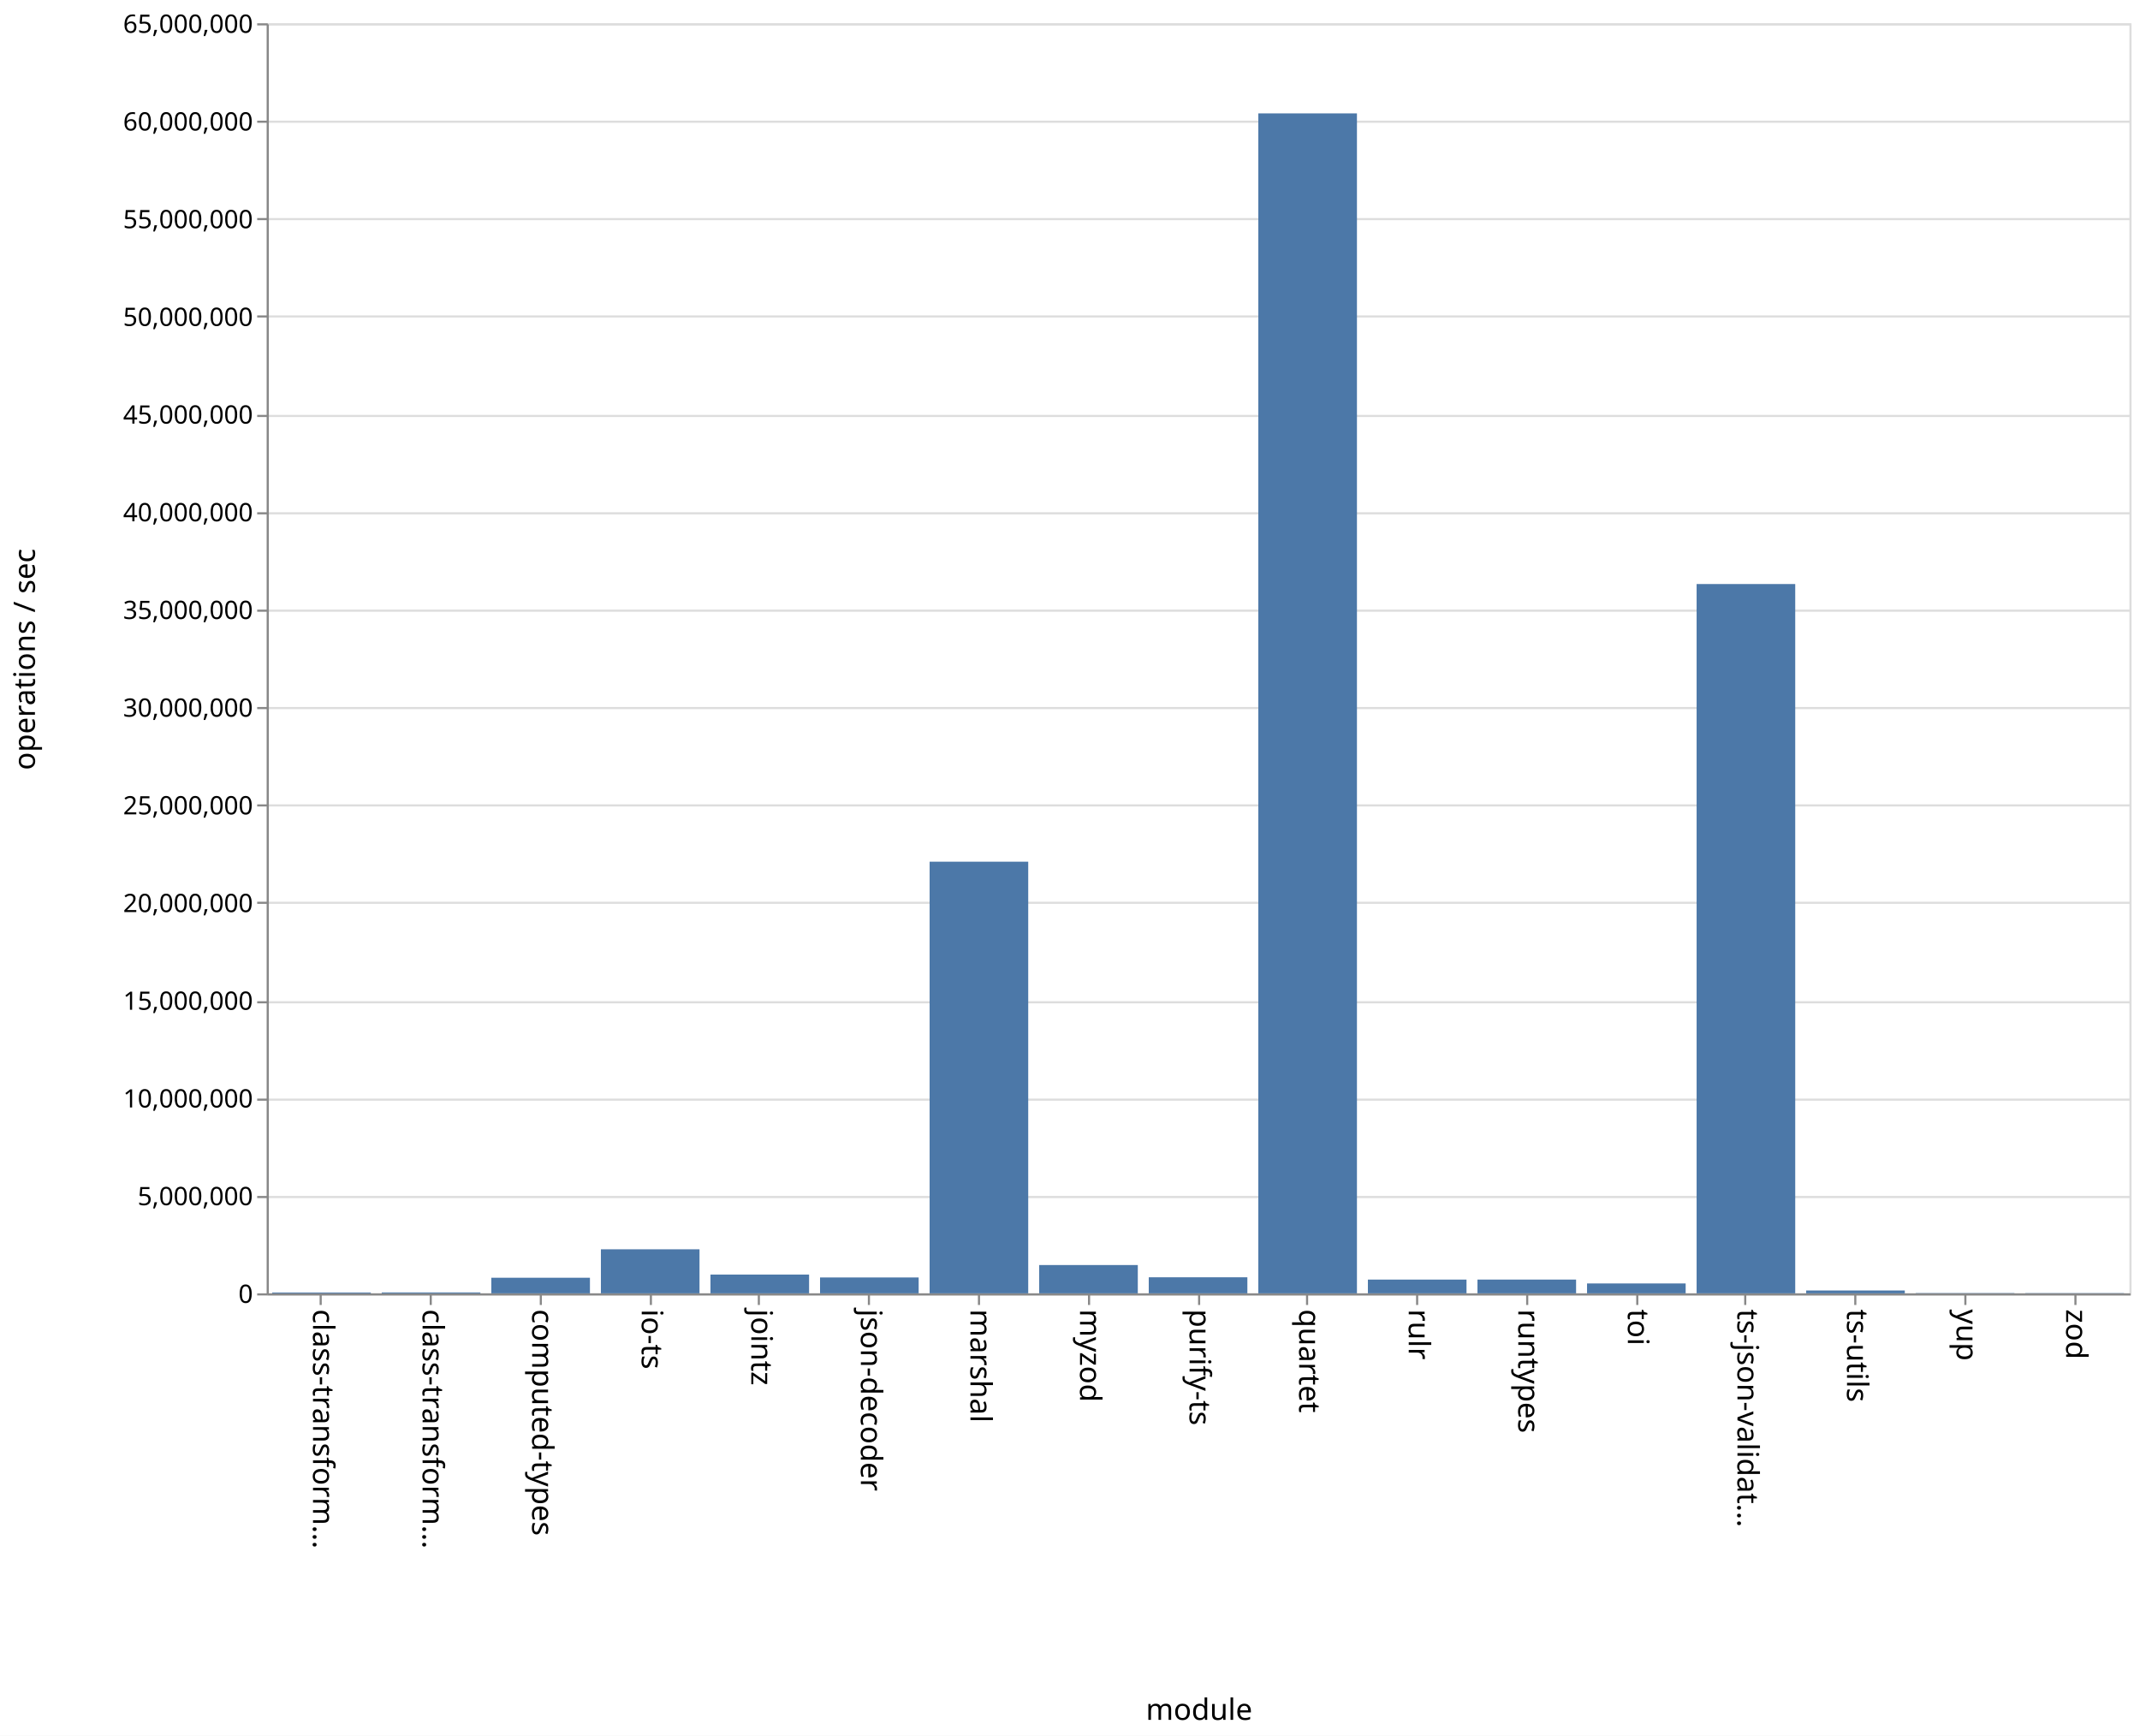
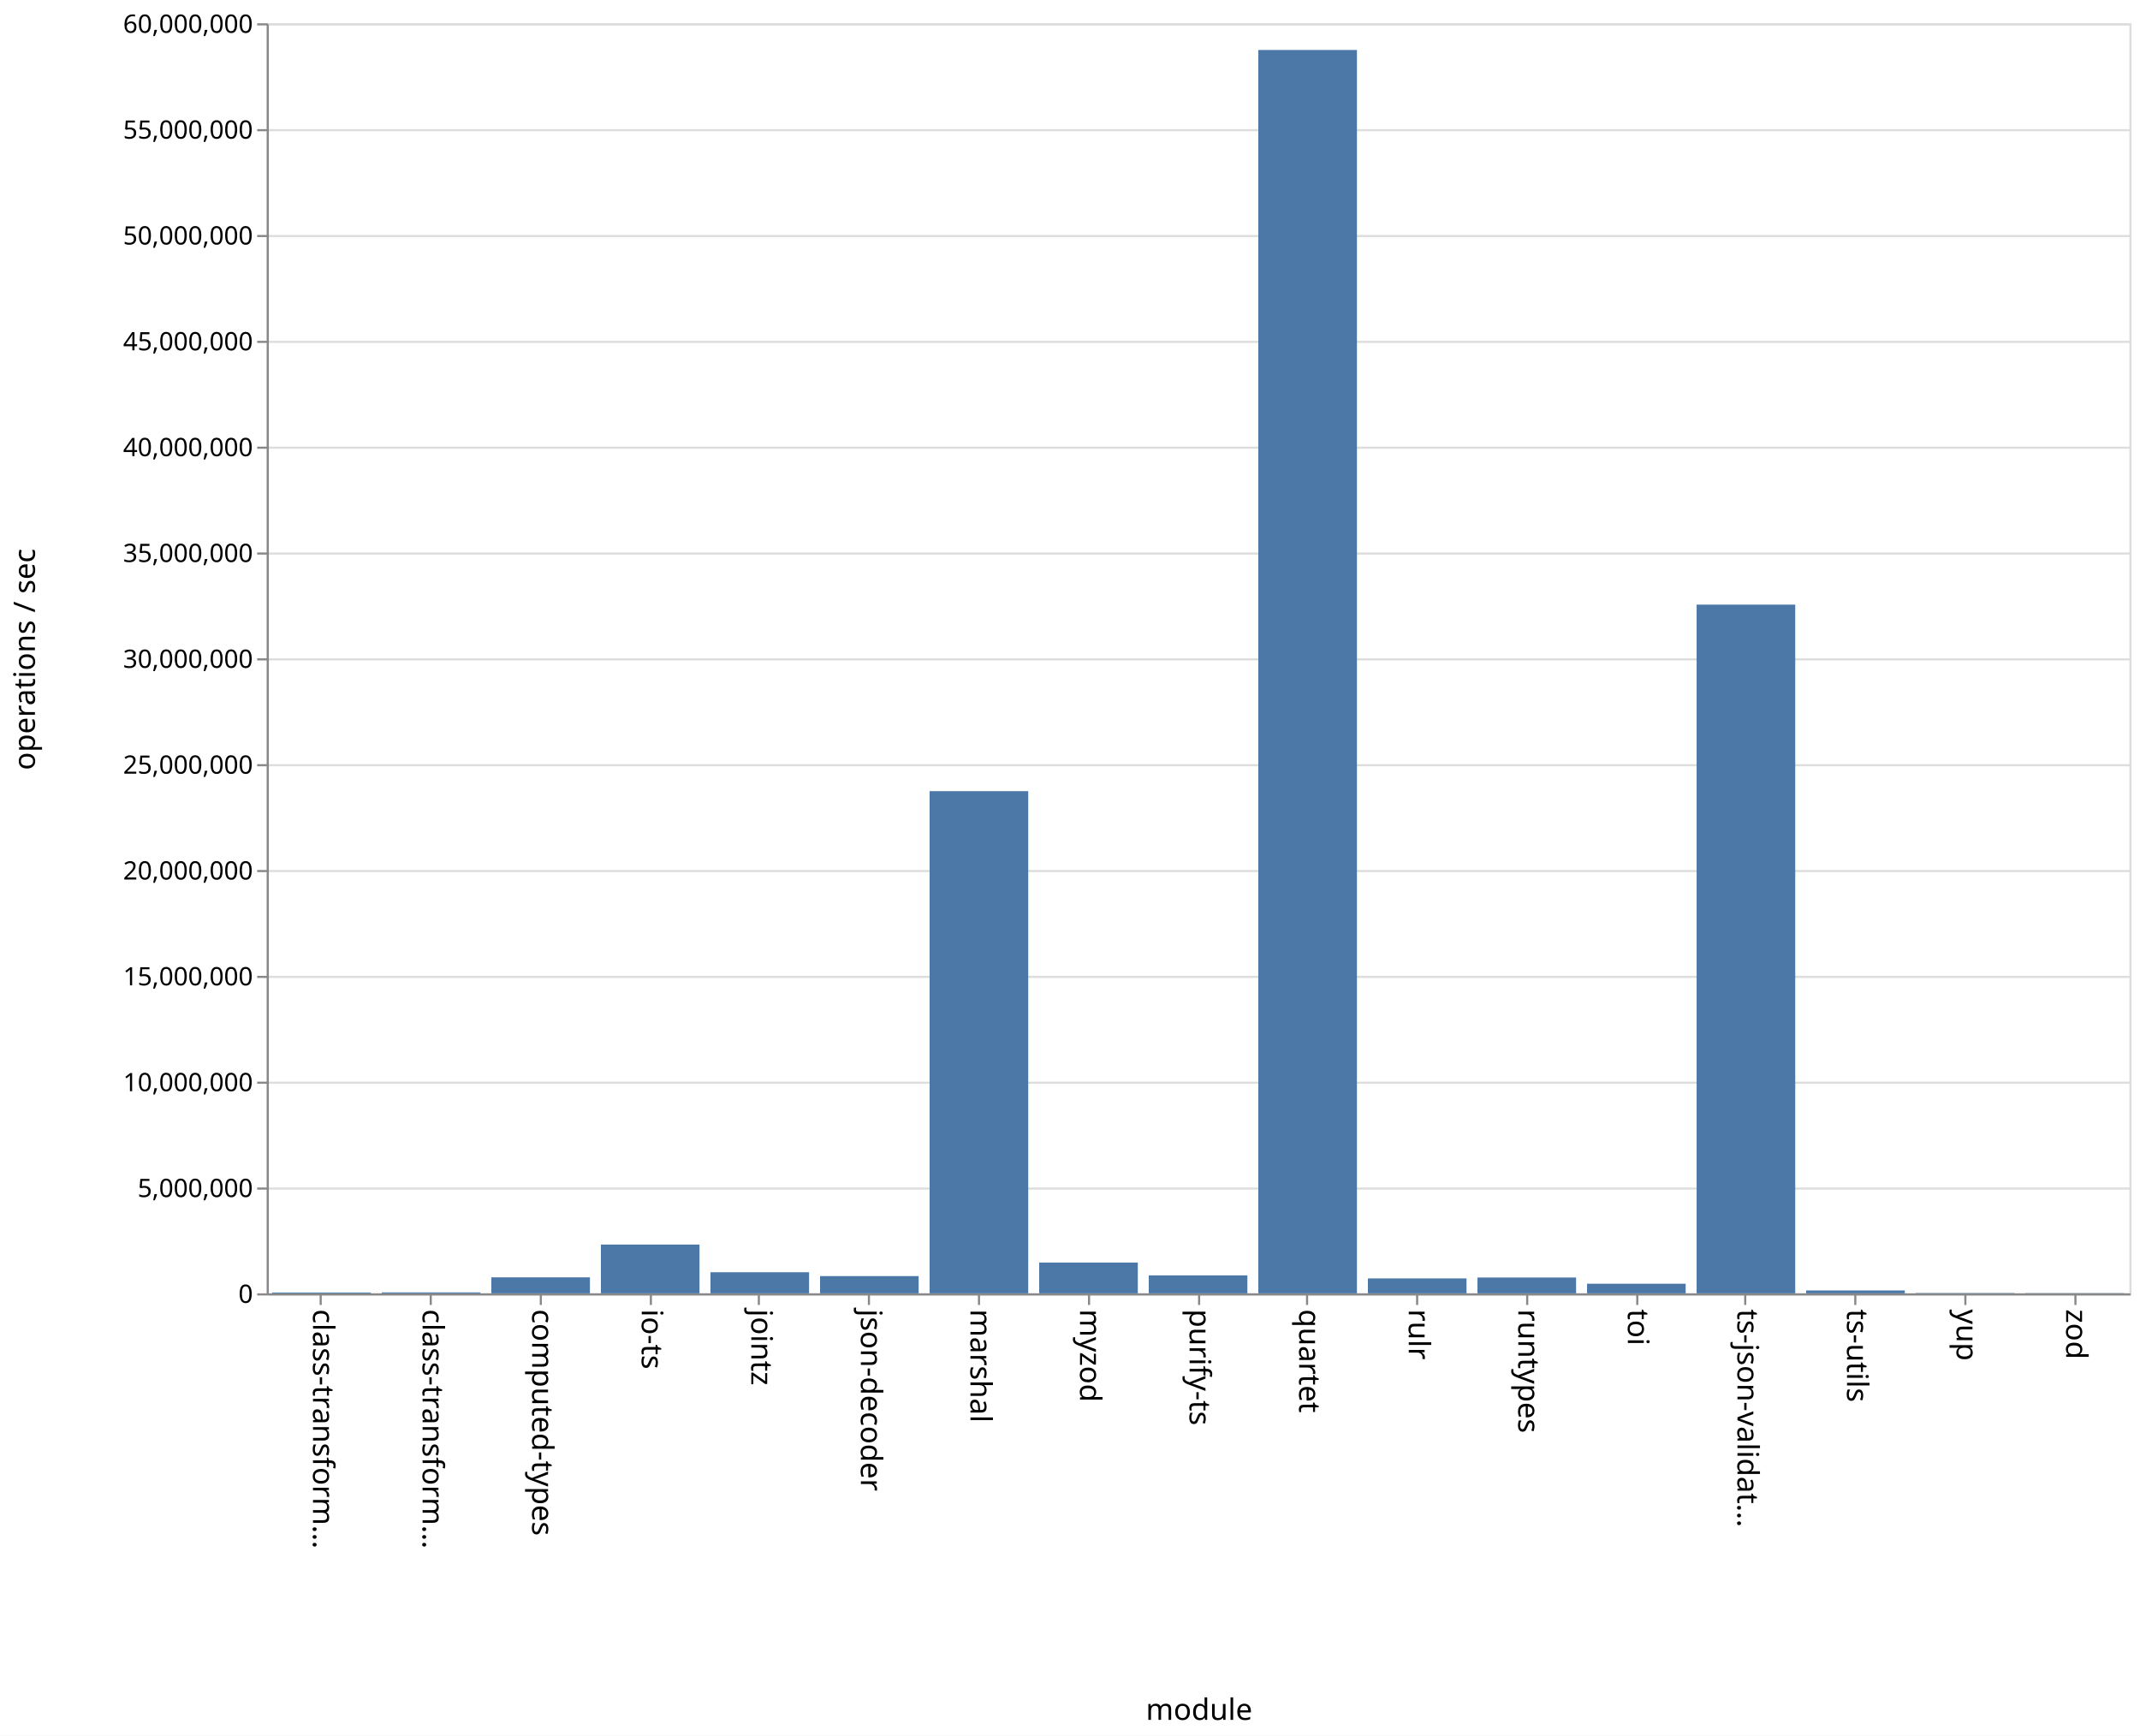
<svg xmlns="http://www.w3.org/2000/svg" class="marks" width="1011" height="820">
  <path fill="#fff" d="M0 0h1011v820H0z" />
  <g class="mark-group role-frame root" aria-roledescription="group mark container" fill="none" stroke-miterlimit="10">
    <path class="background" aria-hidden="true" d="M126.5 11.5h880v600h-880z" stroke="#ddd" />
    <g class="mark-group role-axis" aria-hidden="true">
      <path class="background" aria-hidden="true" d="M126.5 11.5z" pointer-events="none" />
      <g class="mark-rule role-axis-grid" pointer-events="none" stroke="#ddd">
-         <path d="M126.5 611.5h880M126.5 565.5h880M126.5 519.5h880M126.5 473.5h880M126.5 426.5h880M126.5 380.5h880M126.5 334.5h880M126.5 288.5h880M126.5 242.5h880M126.5 196.5h880M126.5 149.5h880M126.5 103.5h880M126.5 57.5h880M126.5 11.5h880" />
+         <path d="M126.5 611.5h880M126.5 561.5h880M126.5 511.5h880M126.5 461.5h880M126.5 411.5h880M126.5 361.5h880M126.5 311.5h880M126.5 261.5h880M126.5 211.5h880M126.5 161.5h880M126.5 111.5h880M126.5 61.5h880M126.5 11.5h880" />
      </g>
    </g>
    <g class="mark-group role-axis" aria-roledescription="axis" aria-label="X-axis titled 'module' for a discrete scale with 17 values: class-transformer-validator-async, class-transformer-validator-sync, computed-types, io-ts, jointz, ending with zod">
      <path class="background" aria-hidden="true" d="M126.5 611.5z" pointer-events="none" />
      <g class="mark-rule role-axis-tick" pointer-events="none" stroke="#888">
        <path d="M151.5 611.5v5M203.5 611.5v5M255.5 611.5v5M307.5 611.5v5M358.5 611.5v5M410.5 611.5v5M462.5 611.5v5M514.5 611.5v5M566.5 611.5v5M617.5 611.5v5M669.5 611.5v5M721.5 611.5v5M773.5 611.5v5M824.5 611.5v5M876.5 611.5v5M928.5 611.5v5M980.5 611.5v5" />
      </g>
      <g class="mark-text role-axis-label" pointer-events="none" font-family="sans-serif" font-size="14" fill="#000">
        <text transform="rotate(90 -235.309 383.191)">
                    class-transform…
                </text>
        <text transform="rotate(90 -209.426 409.074)">
                    class-transform…
                </text>
        <text transform="rotate(90 -183.544 434.956)">
                    computed-types
                </text>
        <text transform="rotate(90 -157.662 460.838)">
                    io-ts
                </text>
        <text transform="rotate(90 -131.78 486.72)">
                    jointz
                </text>
        <text transform="rotate(90 -105.897 512.603)">
                    json-decoder
                </text>
        <text transform="rotate(90 -80.015 538.485)">
                    marshal
                </text>
        <text transform="rotate(90 -54.132 564.368)">
                    myzod
                </text>
        <text transform="rotate(90 -28.25 590.25)">
                    purify-ts
                </text>
        <text transform="rotate(90 -2.368 616.132)">
                    quartet
                </text>
        <text transform="rotate(90 23.515 642.015)">
                    rulr
                </text>
        <text transform="rotate(90 49.397 667.897)">
                    runtypes
                </text>
        <text transform="rotate(90 75.28 693.78)">
                    toi
                </text>
        <text transform="rotate(90 101.162 719.662)">
                    ts-json-validat…
                </text>
        <text transform="rotate(90 127.044 745.544)">
                    ts-utils
                </text>
        <text transform="rotate(90 152.926 771.426)">
                    yup
                </text>
        <text transform="rotate(90 178.809 797.309)">
                    zod
                </text>
      </g>
      <path stroke="#888" d="M126.5 611.5h880" pointer-events="none" />
      <text text-anchor="middle" transform="translate(566.5 812.5)" font-family="sans-serif" font-size="14" fill="#000" pointer-events="none">
                module
            </text>
    </g>
-     <g class="mark-group role-axis" aria-roledescription="axis" aria-label="Y-axis titled 'operations / sec' for a linear scale with values from 0 to 65,000,000">
+     <g class="mark-group role-axis" aria-roledescription="axis" aria-label="Y-axis titled 'operations / sec' for a linear scale with values from 0 to 60,000,000">
      <path class="background" aria-hidden="true" d="M126.5 11.5z" pointer-events="none" />
      <g class="mark-rule role-axis-tick" pointer-events="none" stroke="#888">
-         <path d="M126.5 611.5h-5M126.5 565.5h-5M126.5 519.5h-5M126.5 473.5h-5M126.5 426.5h-5M126.5 380.5h-5M126.5 334.5h-5M126.5 288.5h-5M126.5 242.5h-5M126.5 196.5h-5M126.5 149.5h-5M126.5 103.5h-5M126.5 57.5h-5M126.5 11.5h-5" />
+         <path d="M126.5 611.5h-5M126.5 561.5h-5M126.5 511.5h-5M126.5 461.5h-5M126.5 411.5h-5M126.5 361.5h-5M126.5 311.5h-5M126.5 261.5h-5M126.5 211.5h-5M126.5 161.5h-5M126.5 111.5h-5M126.5 61.5h-5M126.5 11.5h-5" />
      </g>
      <g class="mark-text role-axis-label" pointer-events="none" text-anchor="end" font-family="sans-serif" font-size="12" fill="#000">
        <text transform="translate(119.5 615.5)">
                    0
                </text>
-         <text transform="translate(119.5 569.346)">
+         <text transform="translate(119.5 565.5)">
                    5,000,000
                </text>
-         <text transform="translate(119.5 523.192)">
+         <text transform="translate(119.5 515.5)">
                    10,000,000
                </text>
-         <text transform="translate(119.5 477.038)">
+         <text transform="translate(119.5 465.5)">
                    15,000,000
                </text>
-         <text transform="translate(119.5 430.885)">
+         <text transform="translate(119.5 415.5)">
                    20,000,000
                </text>
-         <text transform="translate(119.5 384.73)">
+         <text transform="translate(119.5 365.5)">
                    25,000,000
                </text>
-         <text transform="translate(119.5 338.577)">
+         <text transform="translate(119.5 315.5)">
                    30,000,000
                </text>
-         <text transform="translate(119.5 292.423)">
+         <text transform="translate(119.5 265.5)">
                    35,000,000
                </text>
-         <text transform="translate(119.5 246.27)">
+         <text transform="translate(119.5 215.5)">
                    40,000,000
                </text>
-         <text transform="translate(119.5 200.115)">
+         <text transform="translate(119.5 165.5)">
                    45,000,000
                </text>
-         <text transform="translate(119.5 153.962)">
+         <text transform="translate(119.5 115.5)">
                    50,000,000
                </text>
-         <text transform="translate(119.5 107.808)">
+         <text transform="translate(119.5 65.5)">
                    55,000,000
                </text>
-         <text transform="translate(119.5 61.654)">
+         <text transform="translate(119.5 15.5)">
                    60,000,000
-                 </text>
-         <text transform="translate(119.5 15.5)">
-                     65,000,000
                </text>
      </g>
      <path stroke="#888" d="M126.5 611.5v-600" pointer-events="none" />
      <text text-anchor="middle" transform="rotate(-90 164 147.5)" font-family="sans-serif" font-size="14" fill="#000" pointer-events="none">
                operations / sec
            </text>
    </g>
    <g class="mark-rect role-mark marks" aria-roledescription="rect mark container" fill="#4c78a8">
-       <path aria-label="operations / sec: 43448; module: class-transformer-validator-async" aria-roledescription="bar" d="M128.588 610.599h46.588V611h-46.588z" />
-       <path aria-label="operations / sec: 46741; module: class-transformer-validator-sync" aria-roledescription="bar" d="M180.353 610.569h46.588V611h-46.588z" />
-       <path aria-label="operations / sec: 798119; module: computed-types" aria-roledescription="bar" d="M232.118 603.633h46.588V611h-46.588z" />
-       <path aria-label="operations / sec: 2253907; module: io-ts" aria-roledescription="bar" d="M283.882 590.195h46.589V611h-46.589z" />
-       <path aria-label="operations / sec: 961054; module: jointz" aria-roledescription="bar" d="M335.647 602.129h46.588V611h-46.588z" />
-       <path aria-label="operations / sec: 812486; module: json-decoder" aria-roledescription="bar" d="M387.412 603.5H434v7.5h-46.588z" />
-       <path aria-label="operations / sec: 22091207; module: marshal" aria-roledescription="bar" d="M439.176 407.081h46.589V611h-46.589z" />
-       <path aria-label="operations / sec: 1448475; module: myzod" aria-roledescription="bar" d="M490.941 597.63h46.588V611h-46.588z" />
-       <path aria-label="operations / sec: 821703; module: purify-ts" aria-roledescription="bar" d="M542.706 603.415h46.588V611h-46.588z" />
-       <path aria-label="operations / sec: 60388889; module: quartet" aria-roledescription="bar" d="M594.47 53.564h46.589V611H594.47z" />
-       <path aria-label="operations / sec: 703914; module: rulr" aria-roledescription="bar" d="M646.235 604.502h46.589V611h-46.589z" />
-       <path aria-label="operations / sec: 704716; module: runtypes" aria-roledescription="bar" d="M698 604.495h46.588V611H698z" />
-       <path aria-label="operations / sec: 506378; module: toi" aria-roledescription="bar" d="M749.765 606.326h46.588V611h-46.588z" />
-       <path aria-label="operations / sec: 36302901; module: ts-json-validator" aria-roledescription="bar" d="M801.53 275.896h46.588V611h-46.589z" />
-       <path aria-label="operations / sec: 146047; module: ts-utils" aria-roledescription="bar" d="M853.294 609.652h46.588V611h-46.588z" />
-       <path aria-label="operations / sec: 16567; module: yup" aria-roledescription="bar" d="M905.059 610.847h46.588V611H905.06z" />
-       <path aria-label="operations / sec: 12131; module: zod" aria-roledescription="bar" d="M956.824 610.888h46.588V611h-46.588z" />
+       <path aria-label="operations / sec: 39611; module: class-transformer-validator-async" aria-roledescription="bar" d="M128.588 610.604h46.588V611h-46.588z" />
+       <path aria-label="operations / sec: 44591; module: class-transformer-validator-sync" aria-roledescription="bar" d="M180.353 610.554h46.588V611h-46.588z" />
+       <path aria-label="operations / sec: 756217; module: computed-types" aria-roledescription="bar" d="M232.118 603.438h46.588V611h-46.588z" />
+       <path aria-label="operations / sec: 2304845; module: io-ts" aria-roledescription="bar" d="M283.882 587.952h46.589V611h-46.589z" />
+       <path aria-label="operations / sec: 996459; module: jointz" aria-roledescription="bar" d="M335.647 601.035h46.588V611h-46.588z" />
+       <path aria-label="operations / sec: 814873; module: json-decoder" aria-roledescription="bar" d="M387.412 602.851H434V611h-46.588z" />
+       <path aria-label="operations / sec: 23724717; module: marshal" aria-roledescription="bar" d="M439.176 373.753h46.589V611h-46.589z" />
+       <path aria-label="operations / sec: 1454279; module: myzod" aria-roledescription="bar" d="M490.941 596.457h46.588V611h-46.588z" />
+       <path aria-label="operations / sec: 848583; module: purify-ts" aria-roledescription="bar" d="M542.706 602.514h46.588V611h-46.588z" />
+       <path aria-label="operations / sec: 58738872; module: quartet" aria-roledescription="bar" d="M594.47 23.611h46.589V611H594.47z" />
+       <path aria-label="operations / sec: 705002; module: rulr" aria-roledescription="bar" d="M646.235 603.95h46.589V611h-46.589z" />
+       <path aria-label="operations / sec: 748043; module: runtypes" aria-roledescription="bar" d="M698 603.52h46.588V611H698z" />
+       <path aria-label="operations / sec: 454335; module: toi" aria-roledescription="bar" d="M749.765 606.457h46.588V611h-46.588z" />
+       <path aria-label="operations / sec: 32535464; module: ts-json-validator" aria-roledescription="bar" d="M801.53 285.645h46.588V611h-46.589z" />
+       <path aria-label="operations / sec: 136653; module: ts-utils" aria-roledescription="bar" d="M853.294 609.633h46.588V611h-46.588z" />
+       <path aria-label="operations / sec: 16649; module: yup" aria-roledescription="bar" d="M905.059 610.834h46.588V611H905.06z" />
+       <path aria-label="operations / sec: 11723; module: zod" aria-roledescription="bar" d="M956.824 610.883h46.588V611h-46.588z" />
    </g>
  </g>
</svg>
